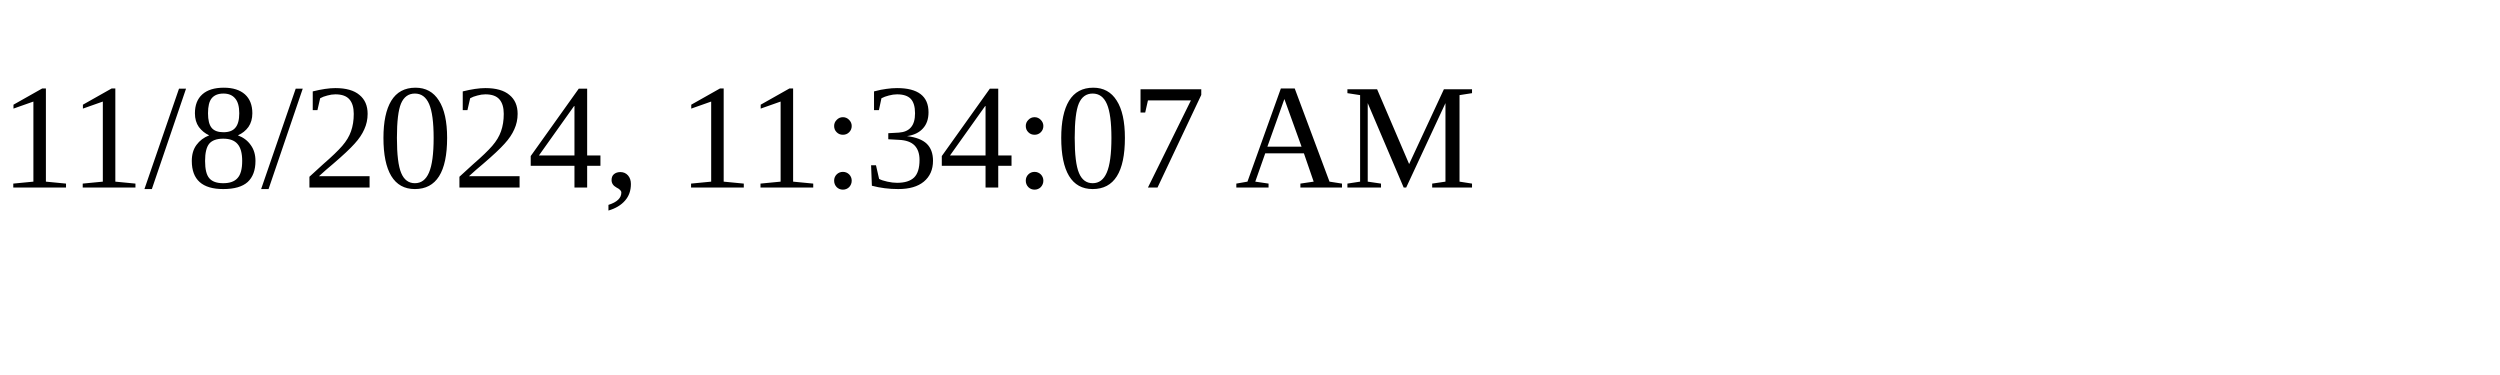
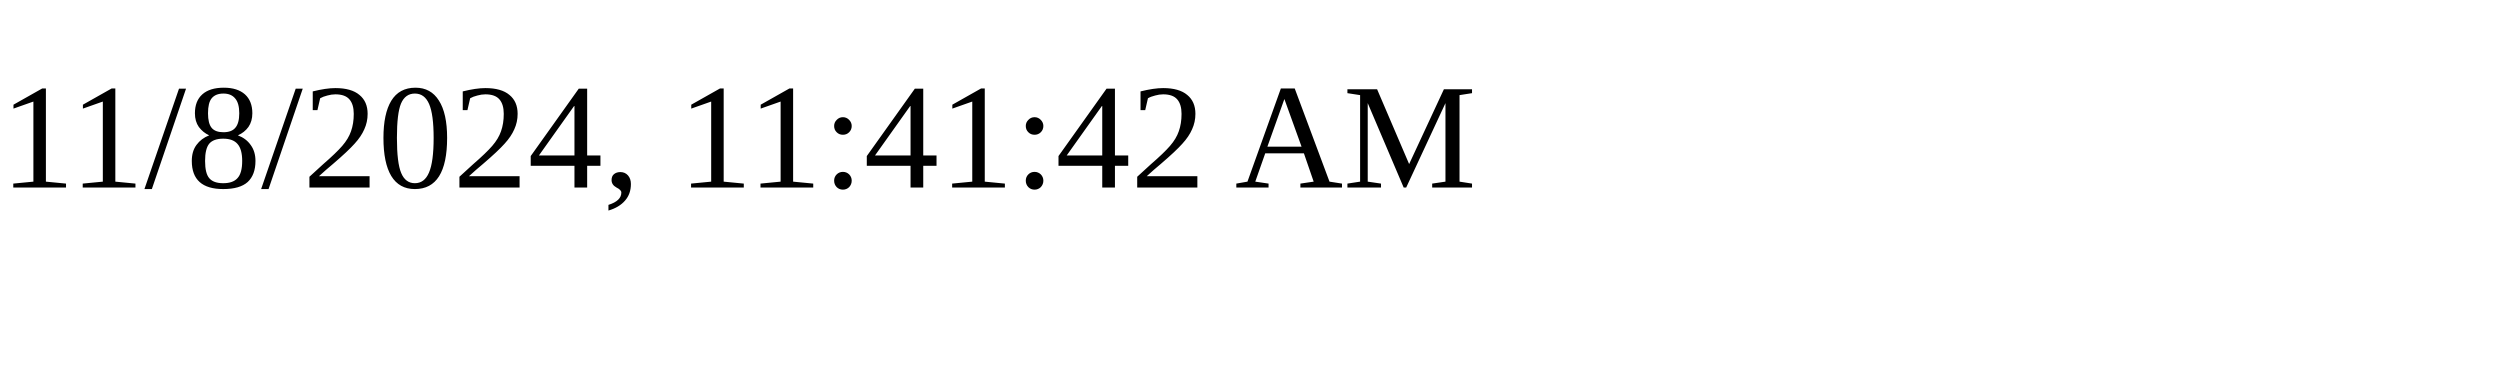
<svg xmlns="http://www.w3.org/2000/svg" height="30" width="200">
-   <text x="0" y="15">11/8/2024, 11:34:07 AM</text>
+   <text x="0" y="15">11/8/2024, 11:41:42 AM</text>
</svg>
